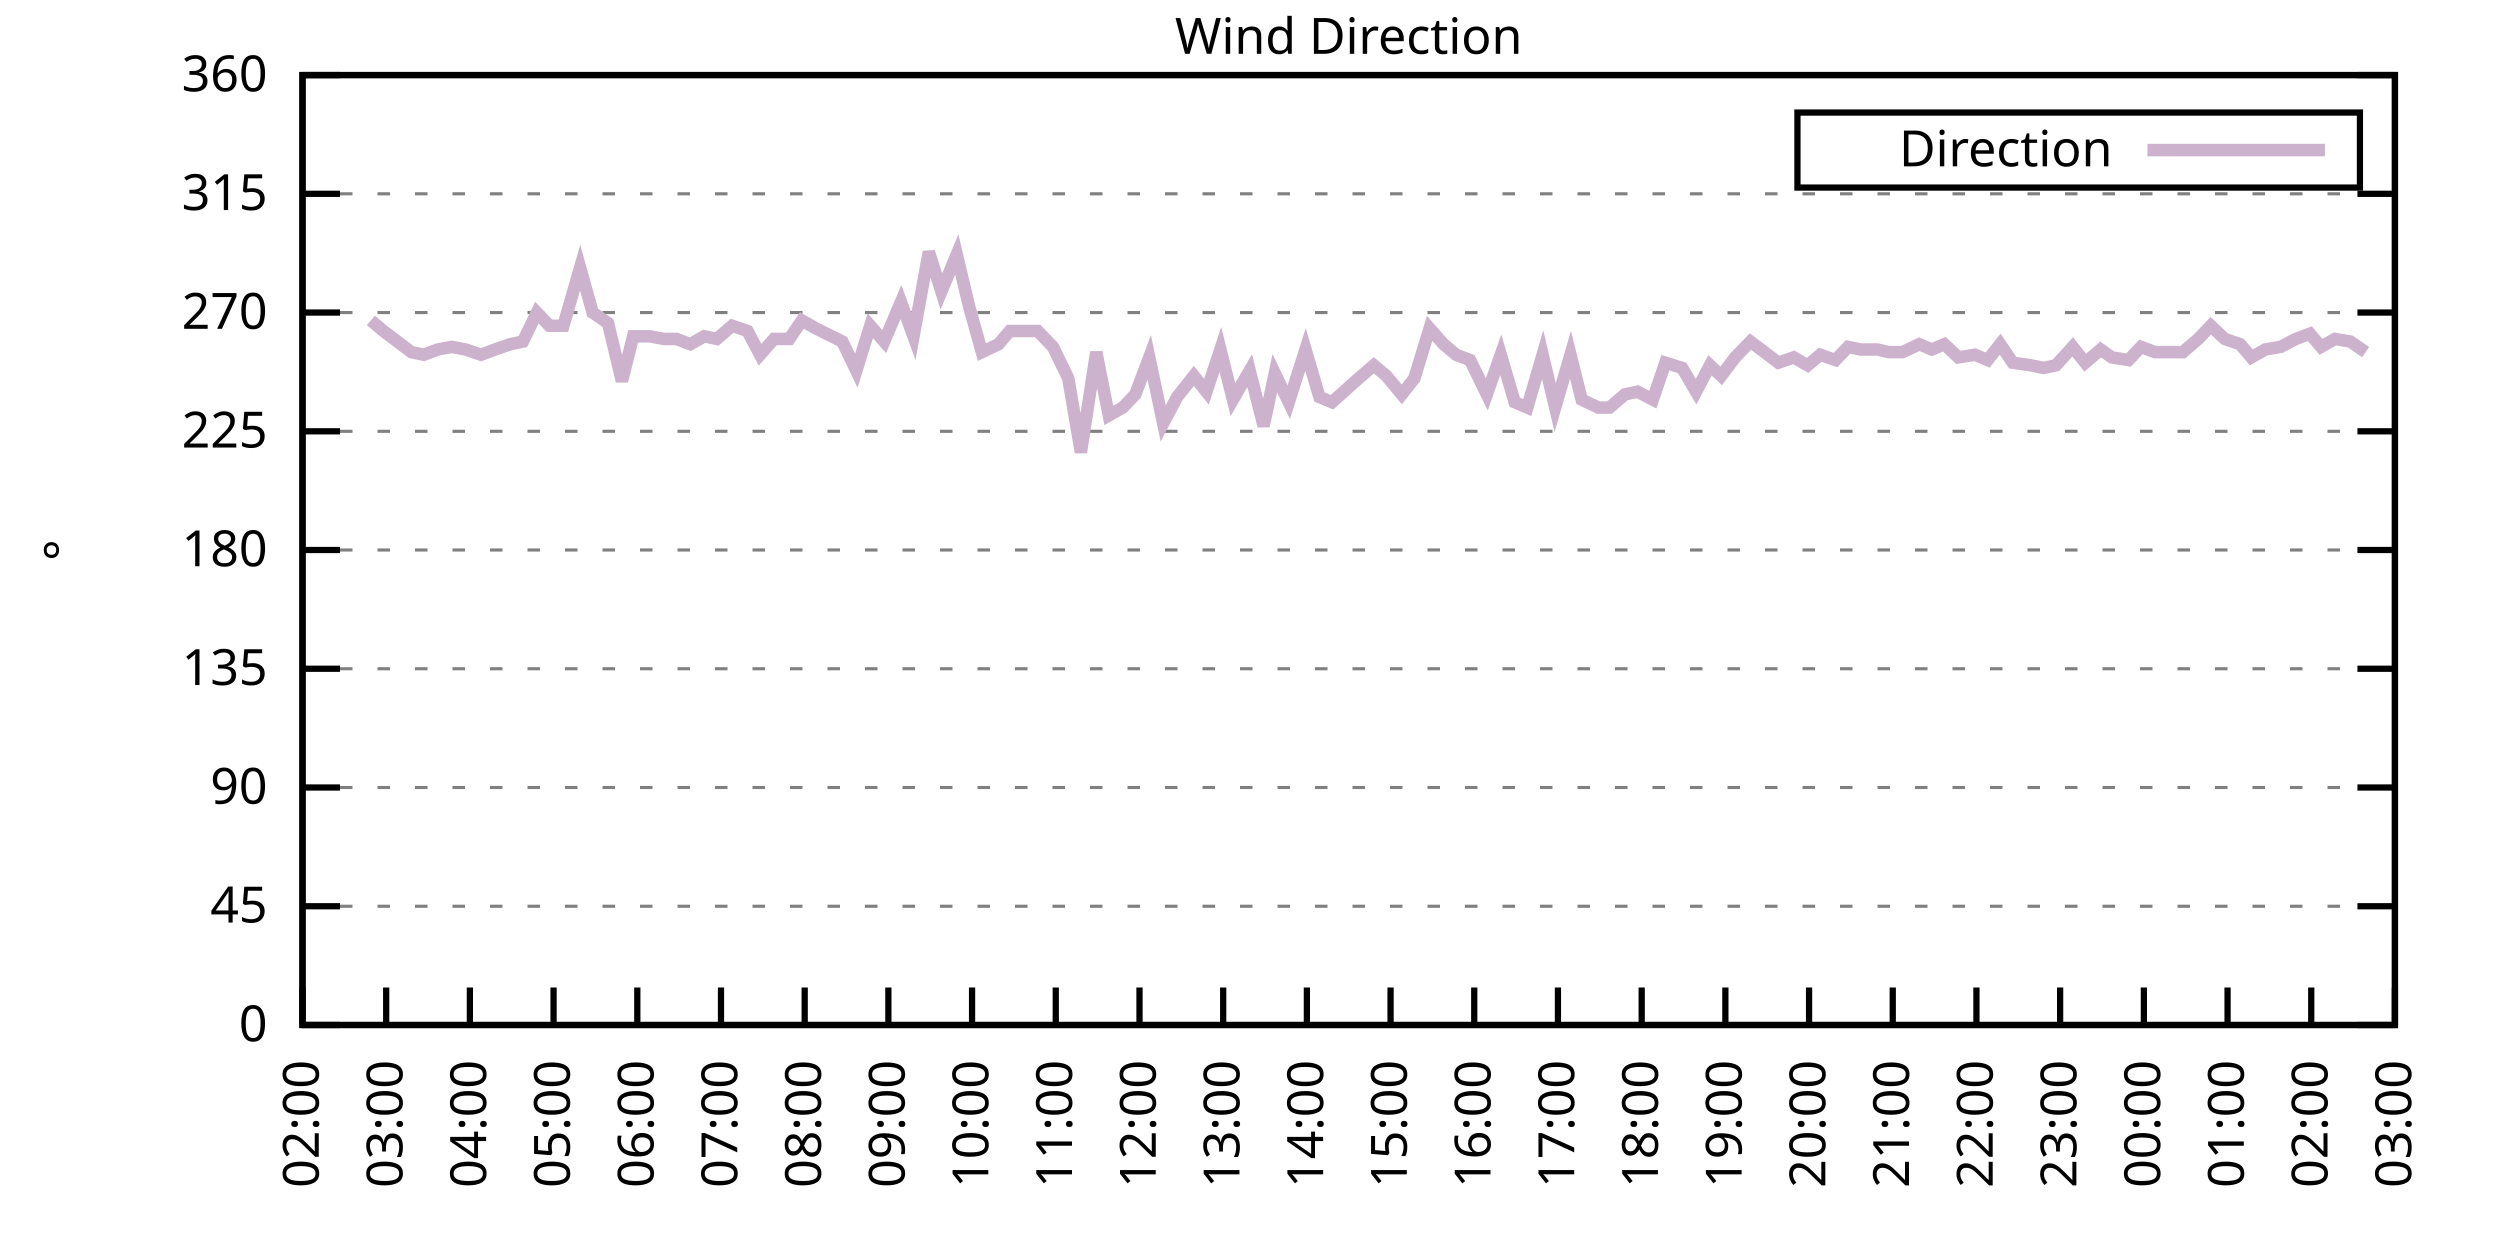
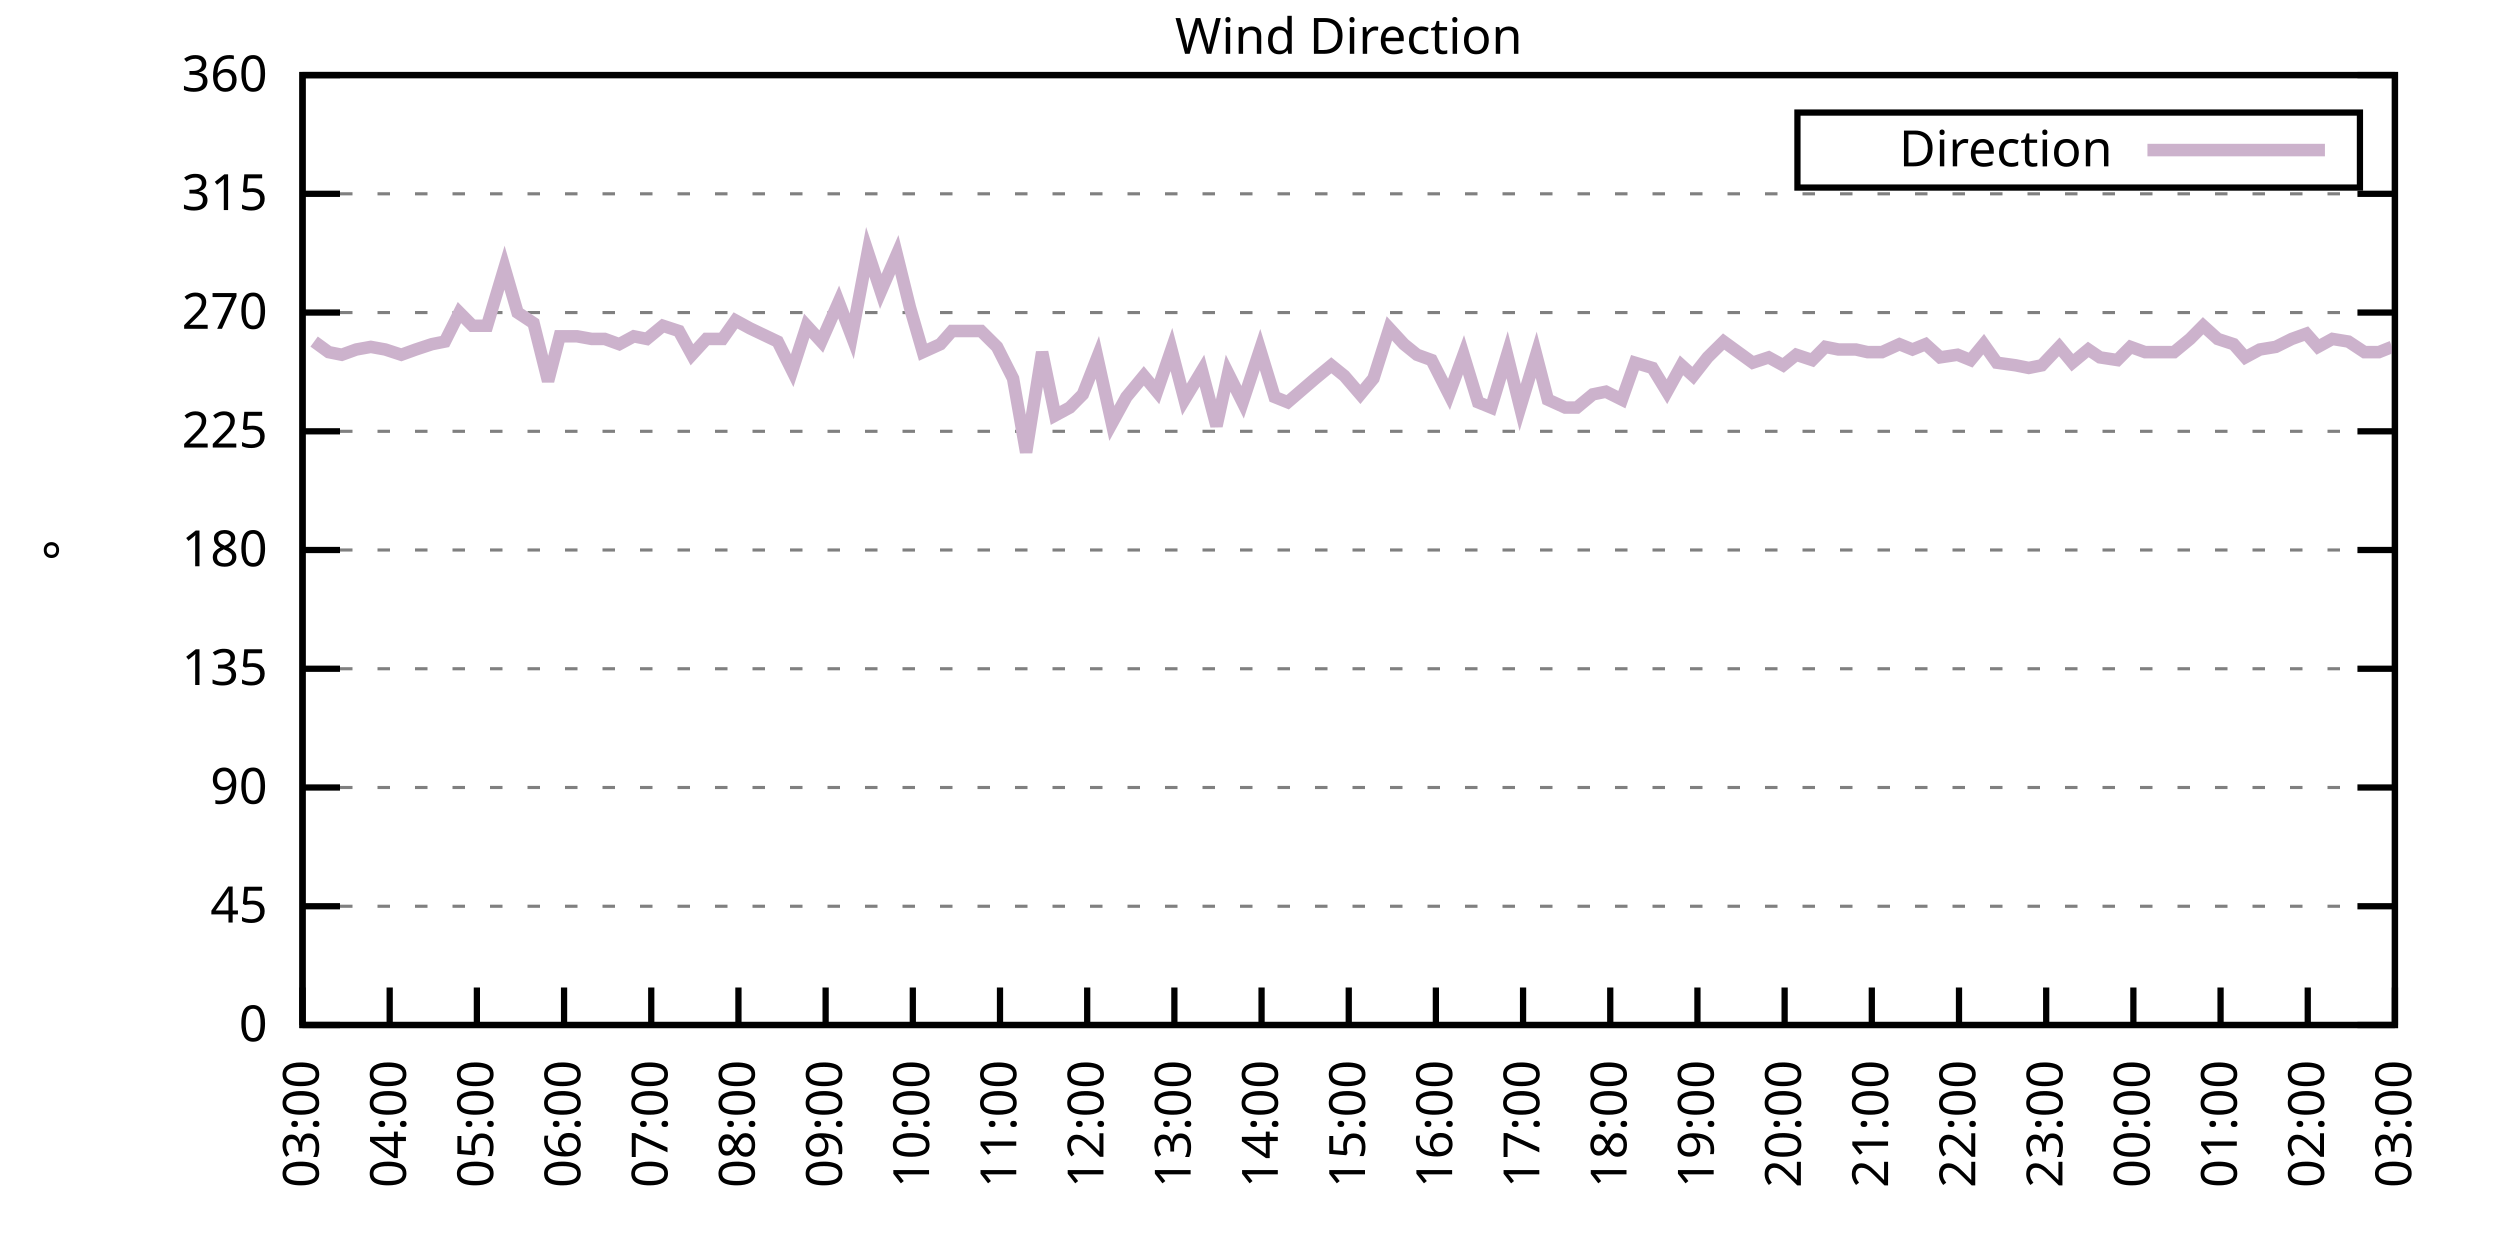
<svg xmlns="http://www.w3.org/2000/svg" xmlns:xlink="http://www.w3.org/1999/xlink" width="400" height="200" viewBox="0 0 400 200">
  <g id="gnuplot_canvas">
    <rect x="0" y="0" width="400" height="200" fill="none" />
    <defs>
      <circle id="gpDot" r="0.5" stroke-width="0.5" stroke="currentColor" />
      <path id="gpPt0" stroke-width="0.333" stroke="currentColor" d="M-1,0 h2 M0,-1 v2" />
      <path id="gpPt1" stroke-width="0.333" stroke="currentColor" d="M-1,-1 L1,1 M1,-1 L-1,1" />
      <path id="gpPt2" stroke-width="0.333" stroke="currentColor" d="M-1,0 L1,0 M0,-1 L0,1 M-1,-1 L1,1 M-1,1 L1,-1" />
      <rect id="gpPt3" stroke-width="0.333" stroke="currentColor" x="-1" y="-1" width="2" height="2" />
      <rect id="gpPt4" stroke-width="0.333" stroke="currentColor" fill="currentColor" x="-1" y="-1" width="2" height="2" />
      <circle id="gpPt5" stroke-width="0.333" stroke="currentColor" cx="0" cy="0" r="1" />
      <use xlink:href="#gpPt5" id="gpPt6" fill="currentColor" stroke="none" />
      <path id="gpPt7" stroke-width="0.333" stroke="currentColor" d="M0,-1.33 L-1.33,0.67 L1.33,0.67 z" />
      <use xlink:href="#gpPt7" id="gpPt8" fill="currentColor" stroke="none" />
      <use xlink:href="#gpPt7" id="gpPt9" stroke="currentColor" transform="rotate(180)" />
      <use xlink:href="#gpPt9" id="gpPt10" fill="currentColor" stroke="none" />
      <use xlink:href="#gpPt3" id="gpPt11" stroke="currentColor" transform="rotate(45)" />
      <use xlink:href="#gpPt11" id="gpPt12" fill="currentColor" stroke="none" />
      <path id="gpPt13" stroke-width="0.333" stroke="currentColor" d="M0,1.330 L1.265,0.411 L0.782,-1.067 L-0.782,-1.076 L-1.265,0.411 z" />
      <use xlink:href="#gpPt13" id="gpPt14" fill="currentColor" stroke="none" />
      <filter id="textbox" filterUnits="objectBoundingBox" x="0" y="0" height="1" width="1">
        <feFlood flood-color="white" flood-opacity="1" result="bgnd" />
        <feComposite in="SourceGraphic" in2="bgnd" operator="atop" />
      </filter>
      <filter id="greybox" filterUnits="objectBoundingBox" x="0" y="0" height="1" width="1">
        <feFlood flood-color="lightgrey" flood-opacity="1" result="grey" />
        <feComposite in="SourceGraphic" in2="grey" operator="atop" />
      </filter>
    </defs>
    <g fill="none" color="white" stroke="currentColor" stroke-width="1.00" stroke-linecap="butt" stroke-linejoin="miter">
</g>
    <g fill="none" color="black" stroke="currentColor" stroke-width="1.00" stroke-linecap="butt" stroke-linejoin="miter">
      <g stroke="none" shape-rendering="crispEdges">
        <polygon fill="rgb(255, 255, 255)" points="48.40,164.00 383.18,164.00 383.18,12.02 48.40,12.02 " />
      </g>
    </g>
    <g fill="none" color="black" stroke="currentColor" stroke-width="1.00" stroke-linecap="butt" stroke-linejoin="miter">
</g>
    <g fill="none" color="black" stroke="black" stroke-width="0.50" stroke-linecap="butt" stroke-linejoin="miter">
</g>
    <g fill="none" color="gray" stroke="currentColor" stroke-width="0.50" stroke-linecap="butt" stroke-linejoin="miter">
      <path stroke="gray" stroke-dasharray="2,4" class="gridline" d="M48.40,164.00 L383.19,164.00  " />
    </g>
    <g fill="none" color="gray" stroke="gray" stroke-width="1.00" stroke-linecap="butt" stroke-linejoin="miter">
</g>
    <g fill="none" color="black" stroke="currentColor" stroke-width="1.00" stroke-linecap="butt" stroke-linejoin="miter">
      <path stroke="black" d="M48.40,164.00 L54.40,164.00 M383.19,164.00 L377.19,164.00  " />
      <g transform="translate(42.80,166.60)" stroke="none" fill="black" font-family="Sans" font-size="8.00" text-anchor="end">
        <text>
          <tspan font-family="Sans"> 0</tspan>
        </text>
      </g>
    </g>
    <g fill="none" color="black" stroke="currentColor" stroke-width="1.00" stroke-linecap="butt" stroke-linejoin="miter">
</g>
    <g fill="none" color="black" stroke="black" stroke-width="0.50" stroke-linecap="butt" stroke-linejoin="miter">
</g>
    <g fill="none" color="gray" stroke="currentColor" stroke-width="0.50" stroke-linecap="butt" stroke-linejoin="miter">
      <path stroke="gray" stroke-dasharray="2,4" class="gridline" d="M48.40,145.00 L383.19,145.00  " />
    </g>
    <g fill="none" color="gray" stroke="gray" stroke-width="1.00" stroke-linecap="butt" stroke-linejoin="miter">
</g>
    <g fill="none" color="black" stroke="currentColor" stroke-width="1.00" stroke-linecap="butt" stroke-linejoin="miter">
      <path stroke="black" d="M48.40,145.00 L54.40,145.00 M383.19,145.00 L377.19,145.00  " />
      <g transform="translate(42.80,147.60)" stroke="none" fill="black" font-family="Sans" font-size="8.00" text-anchor="end">
        <text>
          <tspan font-family="Sans"> 45</tspan>
        </text>
      </g>
    </g>
    <g fill="none" color="black" stroke="currentColor" stroke-width="1.00" stroke-linecap="butt" stroke-linejoin="miter">
</g>
    <g fill="none" color="black" stroke="black" stroke-width="0.50" stroke-linecap="butt" stroke-linejoin="miter">
</g>
    <g fill="none" color="gray" stroke="currentColor" stroke-width="0.50" stroke-linecap="butt" stroke-linejoin="miter">
      <path stroke="gray" stroke-dasharray="2,4" class="gridline" d="M48.40,126.00 L383.19,126.00  " />
    </g>
    <g fill="none" color="gray" stroke="gray" stroke-width="1.00" stroke-linecap="butt" stroke-linejoin="miter">
</g>
    <g fill="none" color="black" stroke="currentColor" stroke-width="1.00" stroke-linecap="butt" stroke-linejoin="miter">
      <path stroke="black" d="M48.40,126.00 L54.40,126.00 M383.19,126.00 L377.19,126.00  " />
      <g transform="translate(42.80,128.60)" stroke="none" fill="black" font-family="Sans" font-size="8.00" text-anchor="end">
        <text>
          <tspan font-family="Sans"> 90</tspan>
        </text>
      </g>
    </g>
    <g fill="none" color="black" stroke="currentColor" stroke-width="1.00" stroke-linecap="butt" stroke-linejoin="miter">
</g>
    <g fill="none" color="black" stroke="black" stroke-width="0.50" stroke-linecap="butt" stroke-linejoin="miter">
</g>
    <g fill="none" color="gray" stroke="currentColor" stroke-width="0.50" stroke-linecap="butt" stroke-linejoin="miter">
      <path stroke="gray" stroke-dasharray="2,4" class="gridline" d="M48.40,107.00 L383.19,107.00  " />
    </g>
    <g fill="none" color="gray" stroke="gray" stroke-width="1.00" stroke-linecap="butt" stroke-linejoin="miter">
</g>
    <g fill="none" color="black" stroke="currentColor" stroke-width="1.00" stroke-linecap="butt" stroke-linejoin="miter">
      <path stroke="black" d="M48.40,107.00 L54.40,107.00 M383.19,107.00 L377.19,107.00  " />
      <g transform="translate(42.80,109.60)" stroke="none" fill="black" font-family="Sans" font-size="8.00" text-anchor="end">
        <text>
          <tspan font-family="Sans"> 135</tspan>
        </text>
      </g>
    </g>
    <g fill="none" color="black" stroke="currentColor" stroke-width="1.00" stroke-linecap="butt" stroke-linejoin="miter">
</g>
    <g fill="none" color="black" stroke="black" stroke-width="0.50" stroke-linecap="butt" stroke-linejoin="miter">
</g>
    <g fill="none" color="gray" stroke="currentColor" stroke-width="0.50" stroke-linecap="butt" stroke-linejoin="miter">
      <path stroke="gray" stroke-dasharray="2,4" class="gridline" d="M48.40,88.00 L383.19,88.00  " />
    </g>
    <g fill="none" color="gray" stroke="gray" stroke-width="1.00" stroke-linecap="butt" stroke-linejoin="miter">
</g>
    <g fill="none" color="black" stroke="currentColor" stroke-width="1.00" stroke-linecap="butt" stroke-linejoin="miter">
      <path stroke="black" d="M48.40,88.00 L54.40,88.00 M383.19,88.00 L377.19,88.00  " />
      <g transform="translate(42.80,90.60)" stroke="none" fill="black" font-family="Sans" font-size="8.00" text-anchor="end">
        <text>
          <tspan font-family="Sans"> 180</tspan>
        </text>
      </g>
    </g>
    <g fill="none" color="black" stroke="currentColor" stroke-width="1.00" stroke-linecap="butt" stroke-linejoin="miter">
</g>
    <g fill="none" color="black" stroke="black" stroke-width="0.50" stroke-linecap="butt" stroke-linejoin="miter">
</g>
    <g fill="none" color="gray" stroke="currentColor" stroke-width="0.50" stroke-linecap="butt" stroke-linejoin="miter">
      <path stroke="gray" stroke-dasharray="2,4" class="gridline" d="M48.40,69.01 L383.19,69.01  " />
    </g>
    <g fill="none" color="gray" stroke="gray" stroke-width="1.00" stroke-linecap="butt" stroke-linejoin="miter">
</g>
    <g fill="none" color="black" stroke="currentColor" stroke-width="1.00" stroke-linecap="butt" stroke-linejoin="miter">
      <path stroke="black" d="M48.40,69.01 L54.40,69.01 M383.19,69.01 L377.19,69.01  " />
      <g transform="translate(42.80,71.61)" stroke="none" fill="black" font-family="Sans" font-size="8.00" text-anchor="end">
        <text>
          <tspan font-family="Sans"> 225</tspan>
        </text>
      </g>
    </g>
    <g fill="none" color="black" stroke="currentColor" stroke-width="1.00" stroke-linecap="butt" stroke-linejoin="miter">
</g>
    <g fill="none" color="black" stroke="black" stroke-width="0.50" stroke-linecap="butt" stroke-linejoin="miter">
</g>
    <g fill="none" color="gray" stroke="currentColor" stroke-width="0.50" stroke-linecap="butt" stroke-linejoin="miter">
      <path stroke="gray" stroke-dasharray="2,4" class="gridline" d="M48.40,50.01 L383.19,50.01  " />
    </g>
    <g fill="none" color="gray" stroke="gray" stroke-width="1.00" stroke-linecap="butt" stroke-linejoin="miter">
</g>
    <g fill="none" color="black" stroke="currentColor" stroke-width="1.00" stroke-linecap="butt" stroke-linejoin="miter">
      <path stroke="black" d="M48.40,50.01 L54.40,50.01 M383.19,50.01 L377.19,50.01  " />
      <g transform="translate(42.80,52.61)" stroke="none" fill="black" font-family="Sans" font-size="8.00" text-anchor="end">
        <text>
          <tspan font-family="Sans"> 270</tspan>
        </text>
      </g>
    </g>
    <g fill="none" color="black" stroke="currentColor" stroke-width="1.00" stroke-linecap="butt" stroke-linejoin="miter">
</g>
    <g fill="none" color="black" stroke="black" stroke-width="0.50" stroke-linecap="butt" stroke-linejoin="miter">
</g>
    <g fill="none" color="gray" stroke="currentColor" stroke-width="0.50" stroke-linecap="butt" stroke-linejoin="miter">
      <path stroke="gray" stroke-dasharray="2,4" class="gridline" d="M48.40,31.01 L383.19,31.01  " />
    </g>
    <g fill="none" color="gray" stroke="gray" stroke-width="1.00" stroke-linecap="butt" stroke-linejoin="miter">
</g>
    <g fill="none" color="black" stroke="currentColor" stroke-width="1.00" stroke-linecap="butt" stroke-linejoin="miter">
      <path stroke="black" d="M48.40,31.01 L54.40,31.01 M383.19,31.01 L377.19,31.01  " />
      <g transform="translate(42.80,33.61)" stroke="none" fill="black" font-family="Sans" font-size="8.00" text-anchor="end">
        <text>
          <tspan font-family="Sans"> 315</tspan>
        </text>
      </g>
    </g>
    <g fill="none" color="black" stroke="currentColor" stroke-width="1.00" stroke-linecap="butt" stroke-linejoin="miter">
</g>
    <g fill="none" color="black" stroke="black" stroke-width="0.50" stroke-linecap="butt" stroke-linejoin="miter">
</g>
    <g fill="none" color="gray" stroke="currentColor" stroke-width="0.50" stroke-linecap="butt" stroke-linejoin="miter">
      <path stroke="gray" stroke-dasharray="2,4" class="gridline" d="M48.40,12.01 L383.19,12.01  " />
    </g>
    <g fill="none" color="gray" stroke="gray" stroke-width="1.00" stroke-linecap="butt" stroke-linejoin="miter">
</g>
    <g fill="none" color="black" stroke="currentColor" stroke-width="1.00" stroke-linecap="butt" stroke-linejoin="miter">
      <path stroke="black" d="M48.40,12.01 L54.40,12.01 M383.19,12.01 L377.19,12.01  " />
      <g transform="translate(42.80,14.61)" stroke="none" fill="black" font-family="Sans" font-size="8.00" text-anchor="end">
        <text>
          <tspan font-family="Sans"> 360</tspan>
        </text>
      </g>
    </g>
    <g fill="none" color="black" stroke="currentColor" stroke-width="1.00" stroke-linecap="butt" stroke-linejoin="miter">
      <path stroke="black" d="M48.40,164.00 L48.40,158.00  " />
      <g transform="translate(51.00,169.60) rotate(270.00)" stroke="none" fill="black" font-family="Sans" font-size="8.00" text-anchor="end">
        <text>
-           <tspan font-family="Sans">02:00</tspan>
-         </text>
-       </g>
-     </g>
-     <g fill="none" color="black" stroke="currentColor" stroke-width="1.00" stroke-linecap="butt" stroke-linejoin="miter">
-       <path stroke="black" d="M61.79,164.00 L61.79,158.00  " />
-       <g transform="translate(64.39,169.60) rotate(270.00)" stroke="none" fill="black" font-family="Sans" font-size="8.00" text-anchor="end">
-         <text>
          <tspan font-family="Sans">03:00</tspan>
        </text>
      </g>
    </g>
    <g fill="none" color="black" stroke="currentColor" stroke-width="1.00" stroke-linecap="butt" stroke-linejoin="miter">
-       <path stroke="black" d="M75.18,164.00 L75.18,158.00  " />
-       <g transform="translate(77.78,169.60) rotate(270.00)" stroke="none" fill="black" font-family="Sans" font-size="8.00" text-anchor="end">
+       <path stroke="black" d="M62.35,164.00 L62.35,158.00  " />
+       <g transform="translate(64.95,169.60) rotate(270.00)" stroke="none" fill="black" font-family="Sans" font-size="8.00" text-anchor="end">
        <text>
          <tspan font-family="Sans">04:00</tspan>
        </text>
      </g>
    </g>
    <g fill="none" color="black" stroke="currentColor" stroke-width="1.00" stroke-linecap="butt" stroke-linejoin="miter">
-       <path stroke="black" d="M88.57,164.00 L88.57,158.00  " />
-       <g transform="translate(91.17,169.60) rotate(270.00)" stroke="none" fill="black" font-family="Sans" font-size="8.00" text-anchor="end">
+       <path stroke="black" d="M76.30,164.00 L76.30,158.00  " />
+       <g transform="translate(78.90,169.60) rotate(270.00)" stroke="none" fill="black" font-family="Sans" font-size="8.00" text-anchor="end">
        <text>
          <tspan font-family="Sans">05:00</tspan>
        </text>
      </g>
    </g>
    <g fill="none" color="black" stroke="currentColor" stroke-width="1.00" stroke-linecap="butt" stroke-linejoin="miter">
-       <path stroke="black" d="M101.97,164.00 L101.97,158.00  " />
-       <g transform="translate(104.57,169.60) rotate(270.00)" stroke="none" fill="black" font-family="Sans" font-size="8.00" text-anchor="end">
+       <path stroke="black" d="M90.25,164.00 L90.25,158.00  " />
+       <g transform="translate(92.85,169.60) rotate(270.00)" stroke="none" fill="black" font-family="Sans" font-size="8.00" text-anchor="end">
        <text>
          <tspan font-family="Sans">06:00</tspan>
        </text>
      </g>
    </g>
    <g fill="none" color="black" stroke="currentColor" stroke-width="1.00" stroke-linecap="butt" stroke-linejoin="miter">
-       <path stroke="black" d="M115.36,164.00 L115.36,158.00  " />
-       <g transform="translate(117.96,169.60) rotate(270.00)" stroke="none" fill="black" font-family="Sans" font-size="8.00" text-anchor="end">
+       <path stroke="black" d="M104.20,164.00 L104.20,158.00  " />
+       <g transform="translate(106.80,169.60) rotate(270.00)" stroke="none" fill="black" font-family="Sans" font-size="8.00" text-anchor="end">
        <text>
          <tspan font-family="Sans">07:00</tspan>
        </text>
      </g>
    </g>
    <g fill="none" color="black" stroke="currentColor" stroke-width="1.00" stroke-linecap="butt" stroke-linejoin="miter">
-       <path stroke="black" d="M128.75,164.00 L128.75,158.00  " />
-       <g transform="translate(131.35,169.60) rotate(270.00)" stroke="none" fill="black" font-family="Sans" font-size="8.00" text-anchor="end">
+       <path stroke="black" d="M118.15,164.00 L118.15,158.00  " />
+       <g transform="translate(120.75,169.60) rotate(270.00)" stroke="none" fill="black" font-family="Sans" font-size="8.00" text-anchor="end">
        <text>
          <tspan font-family="Sans">08:00</tspan>
        </text>
      </g>
    </g>
    <g fill="none" color="black" stroke="currentColor" stroke-width="1.00" stroke-linecap="butt" stroke-linejoin="miter">
-       <path stroke="black" d="M142.14,164.00 L142.14,158.00  " />
-       <g transform="translate(144.74,169.60) rotate(270.00)" stroke="none" fill="black" font-family="Sans" font-size="8.00" text-anchor="end">
+       <path stroke="black" d="M132.10,164.00 L132.10,158.00  " />
+       <g transform="translate(134.70,169.60) rotate(270.00)" stroke="none" fill="black" font-family="Sans" font-size="8.00" text-anchor="end">
        <text>
          <tspan font-family="Sans">09:00</tspan>
        </text>
      </g>
    </g>
    <g fill="none" color="black" stroke="currentColor" stroke-width="1.00" stroke-linecap="butt" stroke-linejoin="miter">
-       <path stroke="black" d="M155.53,164.00 L155.53,158.00  " />
-       <g transform="translate(158.13,169.60) rotate(270.00)" stroke="none" fill="black" font-family="Sans" font-size="8.00" text-anchor="end">
+       <path stroke="black" d="M146.05,164.00 L146.05,158.00  " />
+       <g transform="translate(148.65,169.60) rotate(270.00)" stroke="none" fill="black" font-family="Sans" font-size="8.00" text-anchor="end">
        <text>
          <tspan font-family="Sans">10:00</tspan>
        </text>
      </g>
    </g>
    <g fill="none" color="black" stroke="currentColor" stroke-width="1.00" stroke-linecap="butt" stroke-linejoin="miter">
-       <path stroke="black" d="M168.92,164.00 L168.92,158.00  " />
-       <g transform="translate(171.52,169.60) rotate(270.00)" stroke="none" fill="black" font-family="Sans" font-size="8.00" text-anchor="end">
+       <path stroke="black" d="M160.00,164.00 L160.00,158.00  " />
+       <g transform="translate(162.60,169.60) rotate(270.00)" stroke="none" fill="black" font-family="Sans" font-size="8.00" text-anchor="end">
        <text>
          <tspan font-family="Sans">11:00</tspan>
        </text>
      </g>
    </g>
    <g fill="none" color="black" stroke="currentColor" stroke-width="1.00" stroke-linecap="butt" stroke-linejoin="miter">
-       <path stroke="black" d="M182.32,164.00 L182.32,158.00  " />
-       <g transform="translate(184.92,169.60) rotate(270.00)" stroke="none" fill="black" font-family="Sans" font-size="8.00" text-anchor="end">
+       <path stroke="black" d="M173.95,164.00 L173.95,158.00  " />
+       <g transform="translate(176.55,169.60) rotate(270.00)" stroke="none" fill="black" font-family="Sans" font-size="8.00" text-anchor="end">
        <text>
          <tspan font-family="Sans">12:00</tspan>
        </text>
      </g>
    </g>
    <g fill="none" color="black" stroke="currentColor" stroke-width="1.00" stroke-linecap="butt" stroke-linejoin="miter">
-       <path stroke="black" d="M195.71,164.00 L195.71,158.00  " />
-       <g transform="translate(198.31,169.60) rotate(270.00)" stroke="none" fill="black" font-family="Sans" font-size="8.00" text-anchor="end">
+       <path stroke="black" d="M187.90,164.00 L187.90,158.00  " />
+       <g transform="translate(190.50,169.60) rotate(270.00)" stroke="none" fill="black" font-family="Sans" font-size="8.00" text-anchor="end">
        <text>
          <tspan font-family="Sans">13:00</tspan>
        </text>
      </g>
    </g>
    <g fill="none" color="black" stroke="currentColor" stroke-width="1.00" stroke-linecap="butt" stroke-linejoin="miter">
-       <path stroke="black" d="M209.10,164.00 L209.10,158.00  " />
-       <g transform="translate(211.70,169.60) rotate(270.00)" stroke="none" fill="black" font-family="Sans" font-size="8.00" text-anchor="end">
+       <path stroke="black" d="M201.85,164.00 L201.85,158.00  " />
+       <g transform="translate(204.45,169.60) rotate(270.00)" stroke="none" fill="black" font-family="Sans" font-size="8.00" text-anchor="end">
        <text>
          <tspan font-family="Sans">14:00</tspan>
        </text>
      </g>
    </g>
    <g fill="none" color="black" stroke="currentColor" stroke-width="1.00" stroke-linecap="butt" stroke-linejoin="miter">
-       <path stroke="black" d="M222.49,164.00 L222.49,158.00  " />
-       <g transform="translate(225.09,169.60) rotate(270.00)" stroke="none" fill="black" font-family="Sans" font-size="8.00" text-anchor="end">
+       <path stroke="black" d="M215.80,164.00 L215.80,158.00  " />
+       <g transform="translate(218.40,169.60) rotate(270.00)" stroke="none" fill="black" font-family="Sans" font-size="8.00" text-anchor="end">
        <text>
          <tspan font-family="Sans">15:00</tspan>
        </text>
      </g>
    </g>
    <g fill="none" color="black" stroke="currentColor" stroke-width="1.00" stroke-linecap="butt" stroke-linejoin="miter">
-       <path stroke="black" d="M235.88,164.00 L235.88,158.00  " />
-       <g transform="translate(238.48,169.60) rotate(270.00)" stroke="none" fill="black" font-family="Sans" font-size="8.00" text-anchor="end">
+       <path stroke="black" d="M229.74,164.00 L229.74,158.00  " />
+       <g transform="translate(232.34,169.60) rotate(270.00)" stroke="none" fill="black" font-family="Sans" font-size="8.00" text-anchor="end">
        <text>
          <tspan font-family="Sans">16:00</tspan>
        </text>
      </g>
    </g>
    <g fill="none" color="black" stroke="currentColor" stroke-width="1.00" stroke-linecap="butt" stroke-linejoin="miter">
-       <path stroke="black" d="M249.27,164.00 L249.27,158.00  " />
-       <g transform="translate(251.87,169.60) rotate(270.00)" stroke="none" fill="black" font-family="Sans" font-size="8.00" text-anchor="end">
+       <path stroke="black" d="M243.69,164.00 L243.69,158.00  " />
+       <g transform="translate(246.29,169.60) rotate(270.00)" stroke="none" fill="black" font-family="Sans" font-size="8.00" text-anchor="end">
        <text>
          <tspan font-family="Sans">17:00</tspan>
        </text>
      </g>
    </g>
    <g fill="none" color="black" stroke="currentColor" stroke-width="1.00" stroke-linecap="butt" stroke-linejoin="miter">
-       <path stroke="black" d="M262.67,164.00 L262.67,158.00  " />
-       <g transform="translate(265.27,169.60) rotate(270.00)" stroke="none" fill="black" font-family="Sans" font-size="8.00" text-anchor="end">
+       <path stroke="black" d="M257.64,164.00 L257.64,158.00  " />
+       <g transform="translate(260.24,169.60) rotate(270.00)" stroke="none" fill="black" font-family="Sans" font-size="8.00" text-anchor="end">
        <text>
          <tspan font-family="Sans">18:00</tspan>
        </text>
      </g>
    </g>
    <g fill="none" color="black" stroke="currentColor" stroke-width="1.00" stroke-linecap="butt" stroke-linejoin="miter">
-       <path stroke="black" d="M276.06,164.00 L276.06,158.00  " />
-       <g transform="translate(278.66,169.60) rotate(270.00)" stroke="none" fill="black" font-family="Sans" font-size="8.00" text-anchor="end">
+       <path stroke="black" d="M271.59,164.00 L271.59,158.00  " />
+       <g transform="translate(274.19,169.60) rotate(270.00)" stroke="none" fill="black" font-family="Sans" font-size="8.00" text-anchor="end">
        <text>
          <tspan font-family="Sans">19:00</tspan>
        </text>
      </g>
    </g>
    <g fill="none" color="black" stroke="currentColor" stroke-width="1.00" stroke-linecap="butt" stroke-linejoin="miter">
-       <path stroke="black" d="M289.45,164.00 L289.45,158.00  " />
-       <g transform="translate(292.05,169.60) rotate(270.00)" stroke="none" fill="black" font-family="Sans" font-size="8.00" text-anchor="end">
+       <path stroke="black" d="M285.54,164.00 L285.54,158.00  " />
+       <g transform="translate(288.14,169.60) rotate(270.00)" stroke="none" fill="black" font-family="Sans" font-size="8.00" text-anchor="end">
        <text>
          <tspan font-family="Sans">20:00</tspan>
        </text>
      </g>
    </g>
    <g fill="none" color="black" stroke="currentColor" stroke-width="1.00" stroke-linecap="butt" stroke-linejoin="miter">
-       <path stroke="black" d="M302.84,164.00 L302.84,158.00  " />
-       <g transform="translate(305.44,169.60) rotate(270.00)" stroke="none" fill="black" font-family="Sans" font-size="8.00" text-anchor="end">
+       <path stroke="black" d="M299.49,164.00 L299.49,158.00  " />
+       <g transform="translate(302.09,169.60) rotate(270.00)" stroke="none" fill="black" font-family="Sans" font-size="8.00" text-anchor="end">
        <text>
          <tspan font-family="Sans">21:00</tspan>
        </text>
      </g>
    </g>
    <g fill="none" color="black" stroke="currentColor" stroke-width="1.00" stroke-linecap="butt" stroke-linejoin="miter">
-       <path stroke="black" d="M316.23,164.00 L316.23,158.00  " />
-       <g transform="translate(318.83,169.60) rotate(270.00)" stroke="none" fill="black" font-family="Sans" font-size="8.00" text-anchor="end">
+       <path stroke="black" d="M313.44,164.00 L313.44,158.00  " />
+       <g transform="translate(316.04,169.60) rotate(270.00)" stroke="none" fill="black" font-family="Sans" font-size="8.00" text-anchor="end">
        <text>
          <tspan font-family="Sans">22:00</tspan>
        </text>
      </g>
    </g>
    <g fill="none" color="black" stroke="currentColor" stroke-width="1.00" stroke-linecap="butt" stroke-linejoin="miter">
-       <path stroke="black" d="M329.62,164.00 L329.62,158.00  " />
-       <g transform="translate(332.22,169.60) rotate(270.00)" stroke="none" fill="black" font-family="Sans" font-size="8.00" text-anchor="end">
+       <path stroke="black" d="M327.39,164.00 L327.39,158.00  " />
+       <g transform="translate(329.99,169.60) rotate(270.00)" stroke="none" fill="black" font-family="Sans" font-size="8.00" text-anchor="end">
        <text>
          <tspan font-family="Sans">23:00</tspan>
        </text>
      </g>
    </g>
    <g fill="none" color="black" stroke="currentColor" stroke-width="1.00" stroke-linecap="butt" stroke-linejoin="miter">
-       <path stroke="black" d="M343.02,164.00 L343.02,158.00  " />
-       <g transform="translate(345.62,169.60) rotate(270.00)" stroke="none" fill="black" font-family="Sans" font-size="8.00" text-anchor="end">
+       <path stroke="black" d="M341.34,164.00 L341.34,158.00  " />
+       <g transform="translate(343.94,169.60) rotate(270.00)" stroke="none" fill="black" font-family="Sans" font-size="8.00" text-anchor="end">
        <text>
          <tspan font-family="Sans">00:00</tspan>
        </text>
      </g>
    </g>
    <g fill="none" color="black" stroke="currentColor" stroke-width="1.00" stroke-linecap="butt" stroke-linejoin="miter">
-       <path stroke="black" d="M356.41,164.00 L356.41,158.00  " />
-       <g transform="translate(359.01,169.60) rotate(270.00)" stroke="none" fill="black" font-family="Sans" font-size="8.00" text-anchor="end">
+       <path stroke="black" d="M355.29,164.00 L355.29,158.00  " />
+       <g transform="translate(357.89,169.60) rotate(270.00)" stroke="none" fill="black" font-family="Sans" font-size="8.00" text-anchor="end">
        <text>
          <tspan font-family="Sans">01:00</tspan>
        </text>
      </g>
    </g>
    <g fill="none" color="black" stroke="currentColor" stroke-width="1.00" stroke-linecap="butt" stroke-linejoin="miter">
-       <path stroke="black" d="M369.80,164.00 L369.80,158.00  " />
-       <g transform="translate(372.40,169.60) rotate(270.00)" stroke="none" fill="black" font-family="Sans" font-size="8.00" text-anchor="end">
+       <path stroke="black" d="M369.24,164.00 L369.24,158.00  " />
+       <g transform="translate(371.84,169.60) rotate(270.00)" stroke="none" fill="black" font-family="Sans" font-size="8.00" text-anchor="end">
        <text>
          <tspan font-family="Sans">02:00</tspan>
        </text>
      </g>
    </g>
    <g fill="none" color="black" stroke="currentColor" stroke-width="1.00" stroke-linecap="butt" stroke-linejoin="miter">
      <path stroke="black" d="M383.19,164.00 L383.19,158.00  " />
      <g transform="translate(385.79,169.60) rotate(270.00)" stroke="none" fill="black" font-family="Sans" font-size="8.00" text-anchor="end">
        <text>
          <tspan font-family="Sans">03:00</tspan>
        </text>
      </g>
    </g>
    <g fill="none" color="black" stroke="currentColor" stroke-width="1.00" stroke-linecap="butt" stroke-linejoin="miter">
</g>
    <g fill="none" color="black" stroke="currentColor" stroke-width="1.00" stroke-linecap="butt" stroke-linejoin="miter">
      <path stroke="black" d="M48.40,12.01 L48.40,164.00 L383.19,164.00 L383.19,12.01 L48.40,12.01 Z  " />
    </g>
    <g fill="none" color="black" stroke="currentColor" stroke-width="1.00" stroke-linecap="butt" stroke-linejoin="miter">
</g>
    <g fill="none" color="black" stroke="currentColor" stroke-width="1.00" stroke-linecap="butt" stroke-linejoin="miter">
      <path stroke="black" d="M287.59,30.01 L287.59,18.01 L377.59,18.01 L377.59,30.01 L287.59,30.01 Z  " />
    </g>
    <g id="Wind_direction_plot_1">
      <g fill="none" color="white" stroke="black" stroke-width="2.00" stroke-linecap="butt" stroke-linejoin="miter">
</g>
      <g fill="none" color="black" stroke="currentColor" stroke-width="2.00" stroke-linecap="butt" stroke-linejoin="miter">
        <g transform="translate(337.99,26.61)" stroke="none" fill="black" font-family="Sans" font-size="8.00" text-anchor="end">
          <text>
            <tspan font-family="Sans">Direction</tspan>
          </text>
        </g>
      </g>
      <g fill="none" color="black" stroke="currentColor" stroke-width="2.00" stroke-linecap="butt" stroke-linejoin="miter">
-         <path stroke="rgb(204, 178, 204)" d="M343.59,24.01 L371.99,24.01 M59.34,51.27 L61.35,52.96 L63.58,54.65 L65.81,56.34 L67.82,56.76 L70.05,55.92   L72.28,55.50 L74.51,55.92 L76.97,56.76 L79.20,55.92 L81.66,55.07 L83.66,54.65 L85.90,50.01 L87.91,52.12   L90.14,52.12 L92.82,42.83 L94.82,50.01 L97.28,51.70 L99.51,60.98 L101.30,53.81 L103.98,53.81 L106.21,54.23   L108.22,54.23 L110.45,55.07 L112.68,53.81 L114.69,54.23 L117.14,52.12 L119.60,52.96 L121.61,56.76 L123.84,54.23   L126.29,54.23 L128.30,51.27 L130.54,52.54 L134.78,54.65 L137.01,59.30 L139.24,52.12 L141.47,54.65 L144.15,48.32   L146.16,53.81 L148.61,40.30 L150.62,46.63 L153.08,40.72 L155.09,49.16 L157.10,56.34 L159.77,55.07 L161.56,52.96   L164.24,52.96 L166.02,52.96 L168.48,55.50 L170.93,60.56 L172.94,72.38 L175.40,56.34 L177.41,66.47 L179.64,65.21   L181.65,63.10 L183.88,57.18 L186.11,67.74 L188.34,63.52 L191.02,60.14 L193.03,62.67 L195.26,55.92 L197.27,63.94   L199.95,59.30 L202.18,68.16 L203.97,59.72 L206.20,64.36 L208.88,55.92 L211.11,63.52 L213.12,64.36 L217.36,60.56   L219.81,58.45 L221.82,60.14 L224.28,63.10 L226.29,60.56 L228.74,52.54 L230.97,55.07 L232.98,56.76 L235.21,57.61   L237.89,63.10 L240.12,56.76 L242.36,64.36 L244.36,65.21 L246.82,56.76 L248.83,65.21 L251.28,56.76 L253.07,63.94   L255.75,65.21 L257.53,65.21 L259.99,63.10 L262.00,62.67 L264.45,63.94 L266.46,58.03 L269.14,58.87 L271.37,62.67   L273.60,58.45 L275.39,60.14 L277.62,57.18 L280.07,54.65 L282.31,56.34 L284.54,58.03 L286.99,57.18 L289.23,58.45   L291.23,56.76 L293.69,57.61 L295.70,55.50 L297.71,55.92 L300.39,55.92 L302.17,56.34 L304.40,56.34 L307.08,55.07   L309.09,55.92 L311.10,55.07 L313.33,57.18 L316.01,56.76 L318.02,57.61 L320.03,55.07 L322.04,58.03 L324.94,58.45   L326.95,58.87 L328.95,58.45 L331.63,55.50 L333.64,58.03 L336.10,55.92 L337.88,57.18 L340.56,57.61 L342.57,55.50   L344.80,56.34 L347.26,56.34 L349.26,56.34 L351.72,54.23 L353.73,52.12 L355.96,54.23 L358.42,55.07 L360.20,57.18   L362.43,55.92 L364.89,55.50 L367.34,54.23 L369.58,53.39 L371.36,55.50 L373.59,54.23 L376.05,54.65 L378.50,56.34    " />
+         <path stroke="rgb(204, 178, 204)" d="M343.59,24.01 L371.99,24.01 M50.26,54.65 L52.58,56.34 L54.68,56.76 L57.00,55.92 L59.33,55.50 L61.65,55.92   L64.21,56.76 L66.53,55.92 L69.09,55.07 L71.18,54.65 L73.51,50.01 L75.60,52.12 L77.93,52.12 L80.72,42.83   L82.81,50.01 L85.37,51.70 L87.69,60.98 L89.55,53.81 L92.34,53.81 L94.67,54.23 L96.76,54.23 L99.08,55.07   L101.41,53.81 L103.50,54.23 L106.06,52.12 L108.62,52.96 L110.71,56.76 L113.03,54.23 L115.59,54.23 L117.68,51.27   L120.01,52.54 L124.43,54.65 L126.75,59.30 L129.08,52.12 L131.40,54.65 L134.19,48.32 L136.28,53.81 L138.84,40.30   L140.93,46.63 L143.49,40.72 L145.58,49.16 L147.67,56.34 L150.46,55.07 L152.32,52.96 L155.11,52.96 L156.97,52.96   L159.53,55.50 L162.09,60.56 L164.18,72.38 L166.74,56.34 L168.83,66.47 L171.16,65.21 L173.25,63.10 L175.57,57.18   L177.90,67.74 L180.22,63.52 L183.01,60.14 L185.11,62.67 L187.43,55.92 L189.52,63.94 L192.31,59.30 L194.64,68.16   L196.50,59.72 L198.82,64.36 L201.61,55.92 L203.94,63.52 L206.03,64.36 L210.45,60.56 L213.01,58.45 L215.10,60.14   L217.65,63.10 L219.75,60.56 L222.30,52.54 L224.63,55.07 L226.72,56.76 L229.05,57.61 L231.84,63.10 L234.16,56.76   L236.49,64.36 L238.58,65.21 L241.14,56.76 L243.23,65.21 L245.79,56.76 L247.65,63.94 L250.44,65.21 L252.30,65.21   L254.85,63.10 L256.95,62.67 L259.50,63.94 L261.60,58.03 L264.39,58.87 L266.71,62.67 L269.04,58.45 L270.90,60.14   L273.22,57.18 L275.78,54.65 L278.10,56.34 L280.43,58.03 L282.99,57.18 L285.31,58.45 L287.40,56.76 L289.96,57.61   L292.05,55.50 L294.15,55.92 L296.94,55.92 L298.80,56.34 L301.12,56.34 L303.91,55.07 L306.00,55.92 L308.09,55.07   L310.42,57.18 L313.21,56.76 L315.30,57.61 L317.39,55.07 L319.49,58.03 L322.51,58.45 L324.60,58.87 L326.69,58.45   L329.48,55.50 L331.58,58.03 L334.13,55.92 L335.99,57.18 L338.78,57.61 L340.88,55.50 L343.20,56.34 L345.76,56.34   L347.85,56.34 L350.41,54.23 L352.50,52.12 L354.83,54.23 L357.38,55.07 L359.24,57.18 L361.57,55.92 L364.13,55.50   L366.68,54.23 L369.01,53.39 L370.87,55.50 L373.19,54.23 L375.75,54.65 L378.31,56.34 L380.63,56.34 L382.73,55.50    " />
      </g>
    </g>
    <g fill="none" color="black" stroke="currentColor" stroke-width="2.00" stroke-linecap="butt" stroke-linejoin="miter">
</g>
    <g fill="none" color="black" stroke="black" stroke-width="1.00" stroke-linecap="butt" stroke-linejoin="miter">
</g>
    <g fill="none" color="black" stroke="currentColor" stroke-width="1.00" stroke-linecap="butt" stroke-linejoin="miter">
      <path stroke="black" d="M48.40,12.01 L48.40,164.00 L383.19,164.00 L383.19,12.01 L48.40,12.01 Z  " />
      <g transform="translate(12.80,88.01) rotate(270.00)" stroke="none" fill="black" font-family="Sans" font-size="8.00" text-anchor="middle">
        <text>
          <tspan font-family="Sans">°</tspan>
        </text>
      </g>
    </g>
    <g fill="none" color="black" stroke="currentColor" stroke-width="1.00" stroke-linecap="butt" stroke-linejoin="miter">
</g>
    <g fill="none" color="black" stroke="currentColor" stroke-width="1.00" stroke-linecap="butt" stroke-linejoin="miter">
      <g transform="translate(215.79,8.61)" stroke="none" fill="black" font-family="Sans" font-size="8.00" text-anchor="middle">
        <text>
          <tspan font-family="Sans">Wind Direction</tspan>
        </text>
      </g>
    </g>
    <g fill="none" color="black" stroke="currentColor" stroke-width="1.00" stroke-linecap="butt" stroke-linejoin="miter">
</g>
  </g>
</svg>
